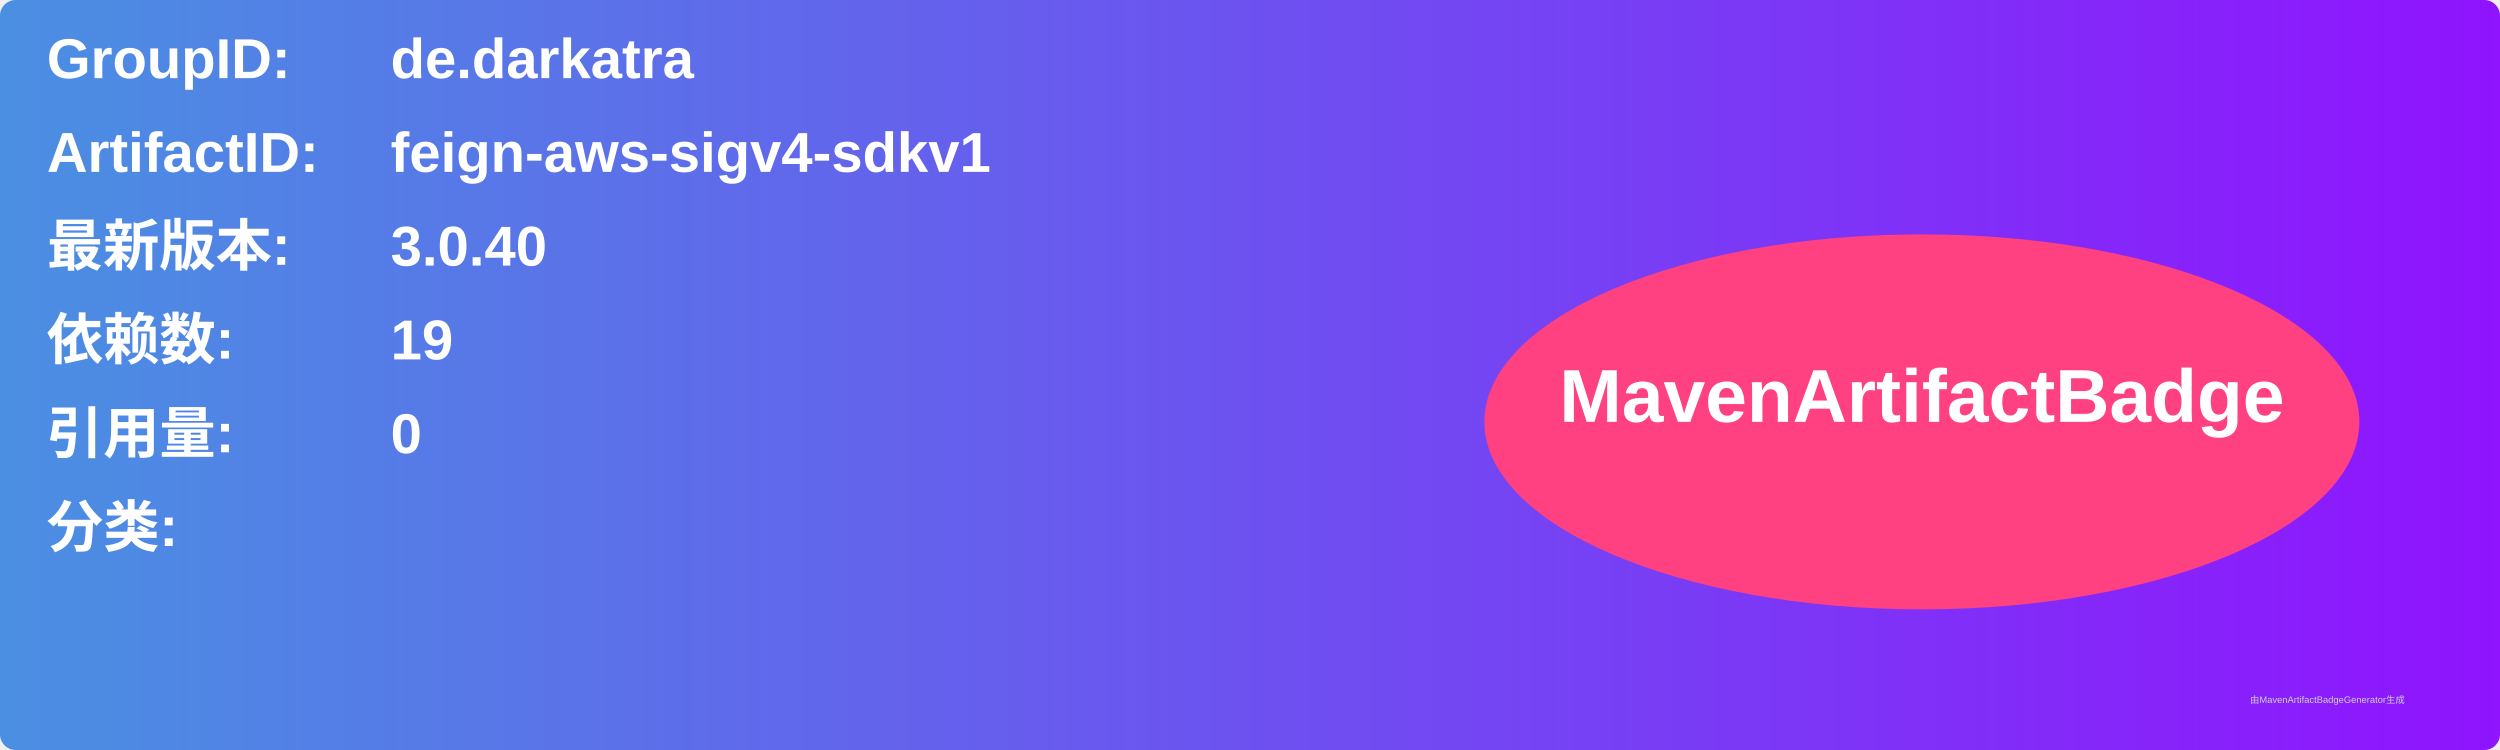
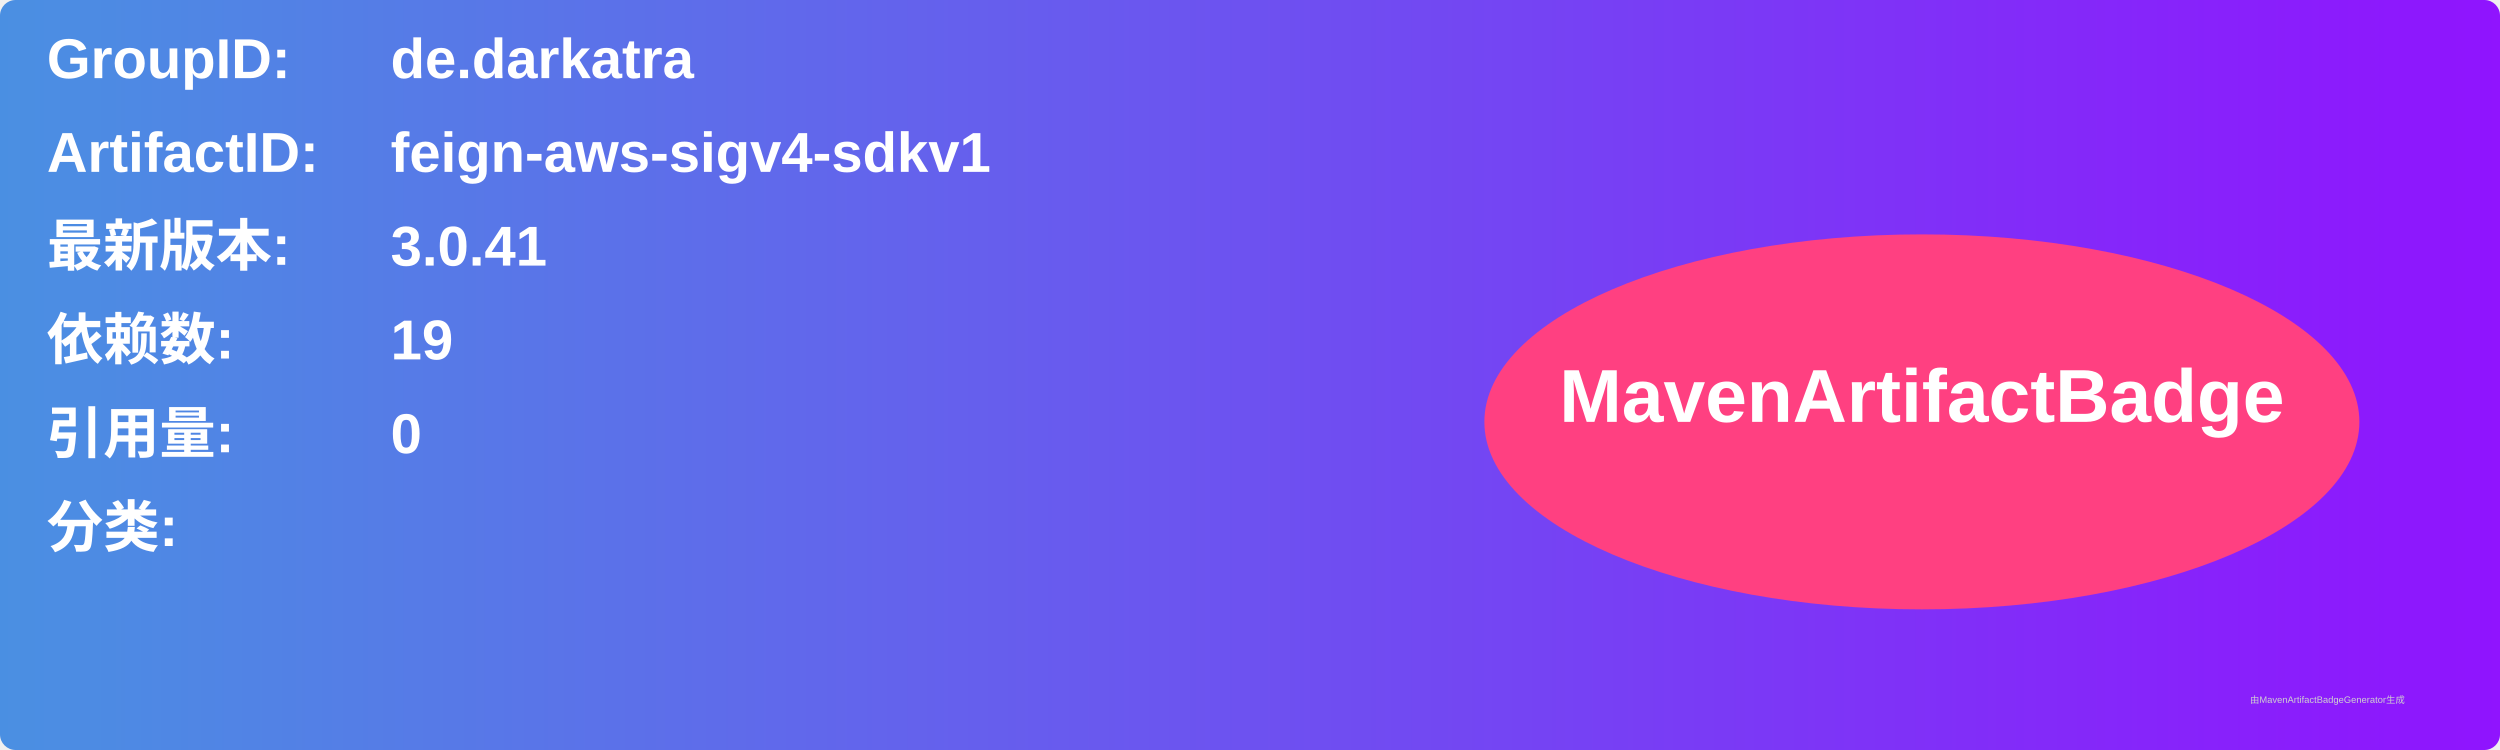
<svg xmlns="http://www.w3.org/2000/svg" width="800" height="240" viewBox="0 0 800 240">
  <linearGradient id="grad" x1="0%" y1="0%" x2="100%" y2="0%">
    <stop offset="0%" stop-color="#4a90e2" />
    <stop offset="100%" stop-color="#9013fe" />
  </linearGradient>
  <rect width="100%" height="100%" rx="5" ry="5" fill="url(#grad)" />
  <g transform="translate(15, 15)">
    <text x="0" y="10" font-family="Arial" font-size="18" fill="white" font-weight="bold" width="260">GroupID:</text>
    <text x="110" y="10" font-family="Arial" font-size="18" fill="white" font-weight="bold" width="460">de.darkatra</text>
    <text x="0" y="40" font-family="Arial" font-size="18" fill="white" font-weight="bold" width="260">ArtifactID:</text>
    <text x="110" y="40" font-family="Arial" font-size="18" fill="white" font-weight="bold" width="460">feign-aws-sigv4-sdkv1</text>
    <text x="0" y="70" font-family="Arial" font-size="18" fill="white" font-weight="bold">最新版本:</text>
    <text x="110" y="70" font-family="Arial" font-size="18" fill="white" font-weight="bold">
-       <tspan font-weight="bold">3.0.40</tspan>
+       <tspan font-weight="bold">3.0.41</tspan>
    </text>
    <text x="0" y="100" font-family="Arial" font-size="18" fill="white" font-weight="bold">依赖数: </text>
    <text x="110" y="100" font-family="Arial" font-size="18" fill="white">
      <tspan font-weight="bold">19</tspan>
    </text>
    <text x="0" y="130" font-family="Arial" font-size="18" fill="white" font-weight="bold">引用量: </text>
    <text x="110" y="130" font-family="Arial" font-size="18" fill="white">
      <tspan font-weight="bold">0</tspan>
    </text>
    <text x="0" y="160" font-family="Arial" font-size="18" fill="white" font-weight="bold">分类:</text>
    <text x="10" y="190" font-family="Arial" font-size="10" fill="white">
      <tspan font-weight="bold" />
    </text>
    <ellipse cx="600" cy="120" rx="140" ry="60" fill="#ff4081" />
    <text x="600" y="120" text-anchor="middle" font-family="Arial" font-size="24" fill="white" font-weight="bold">MavenArtifactBadge</text>
  </g>
  <text x="720" y="225" font-family="Arial" font-size="3" fill="#d0d0d0">由MavenArtifactBadgeGenerator生成</text>
</svg>
